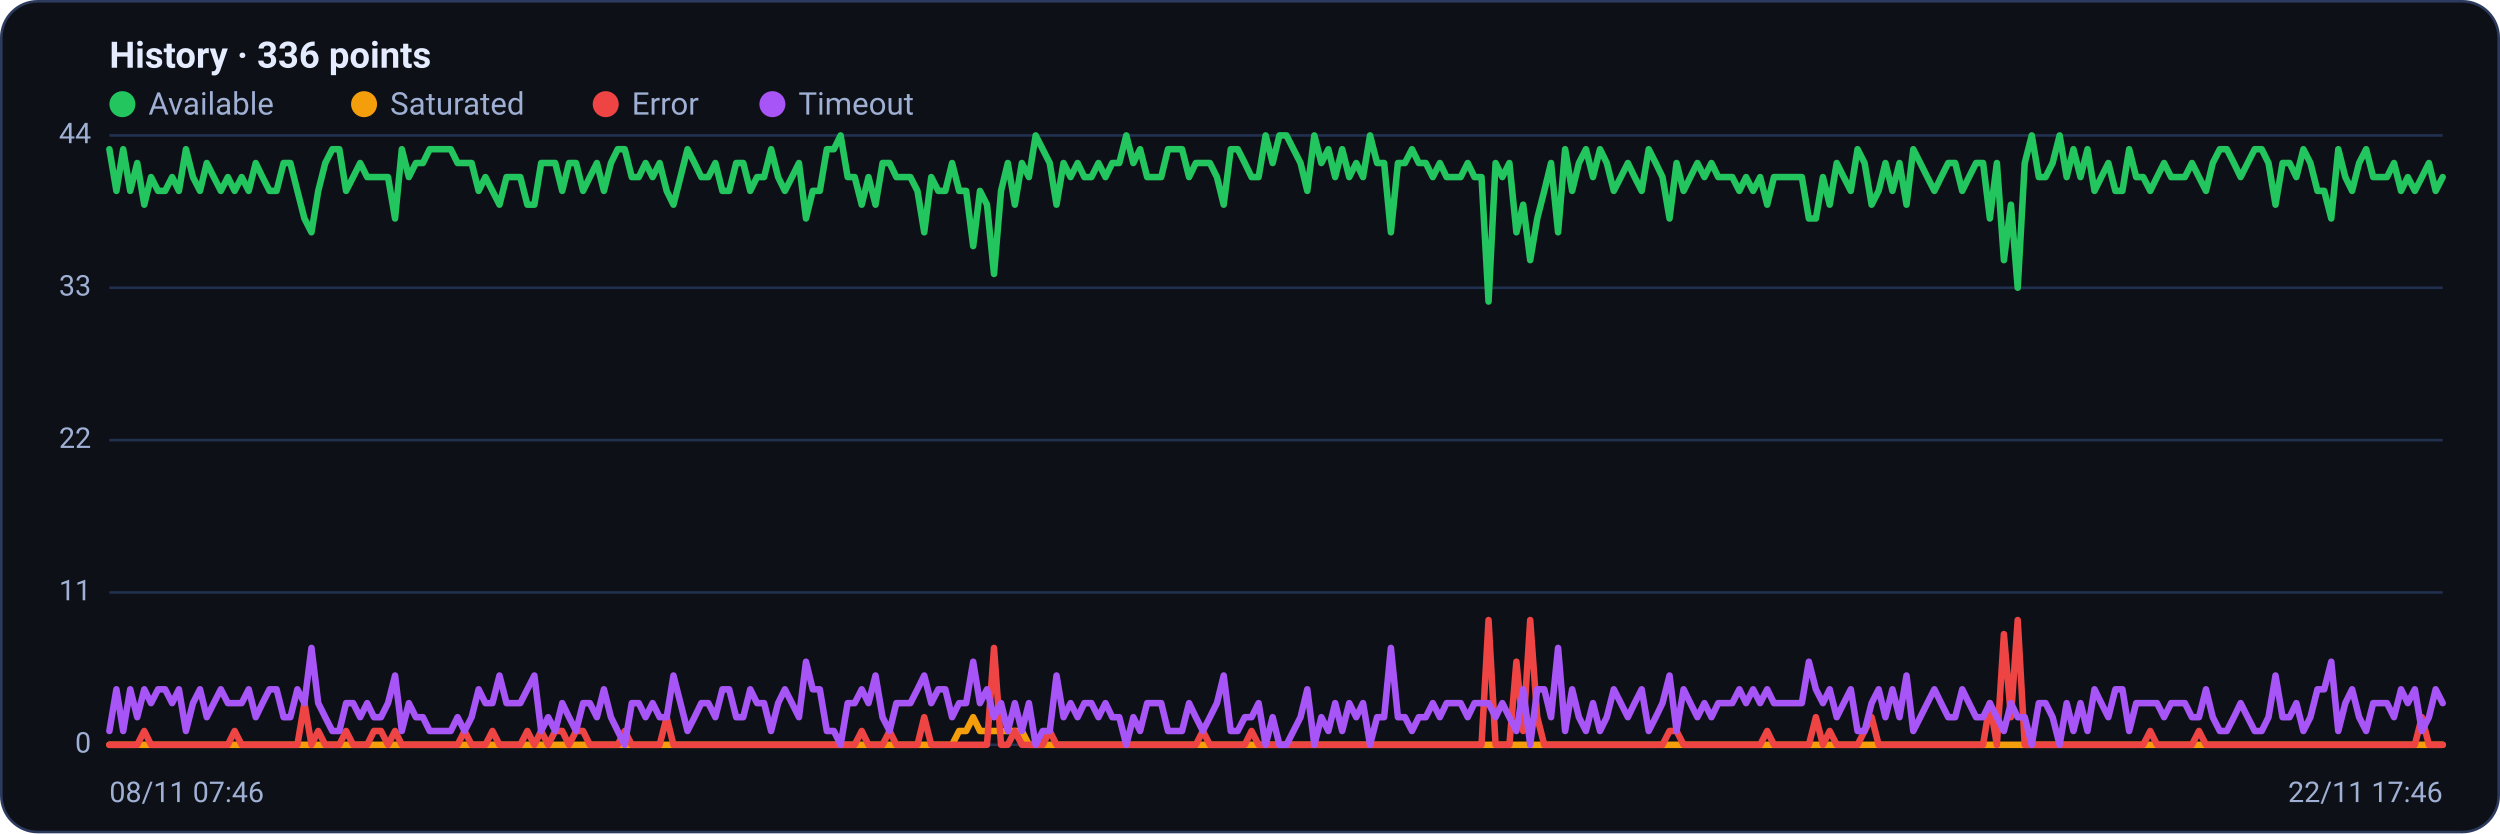
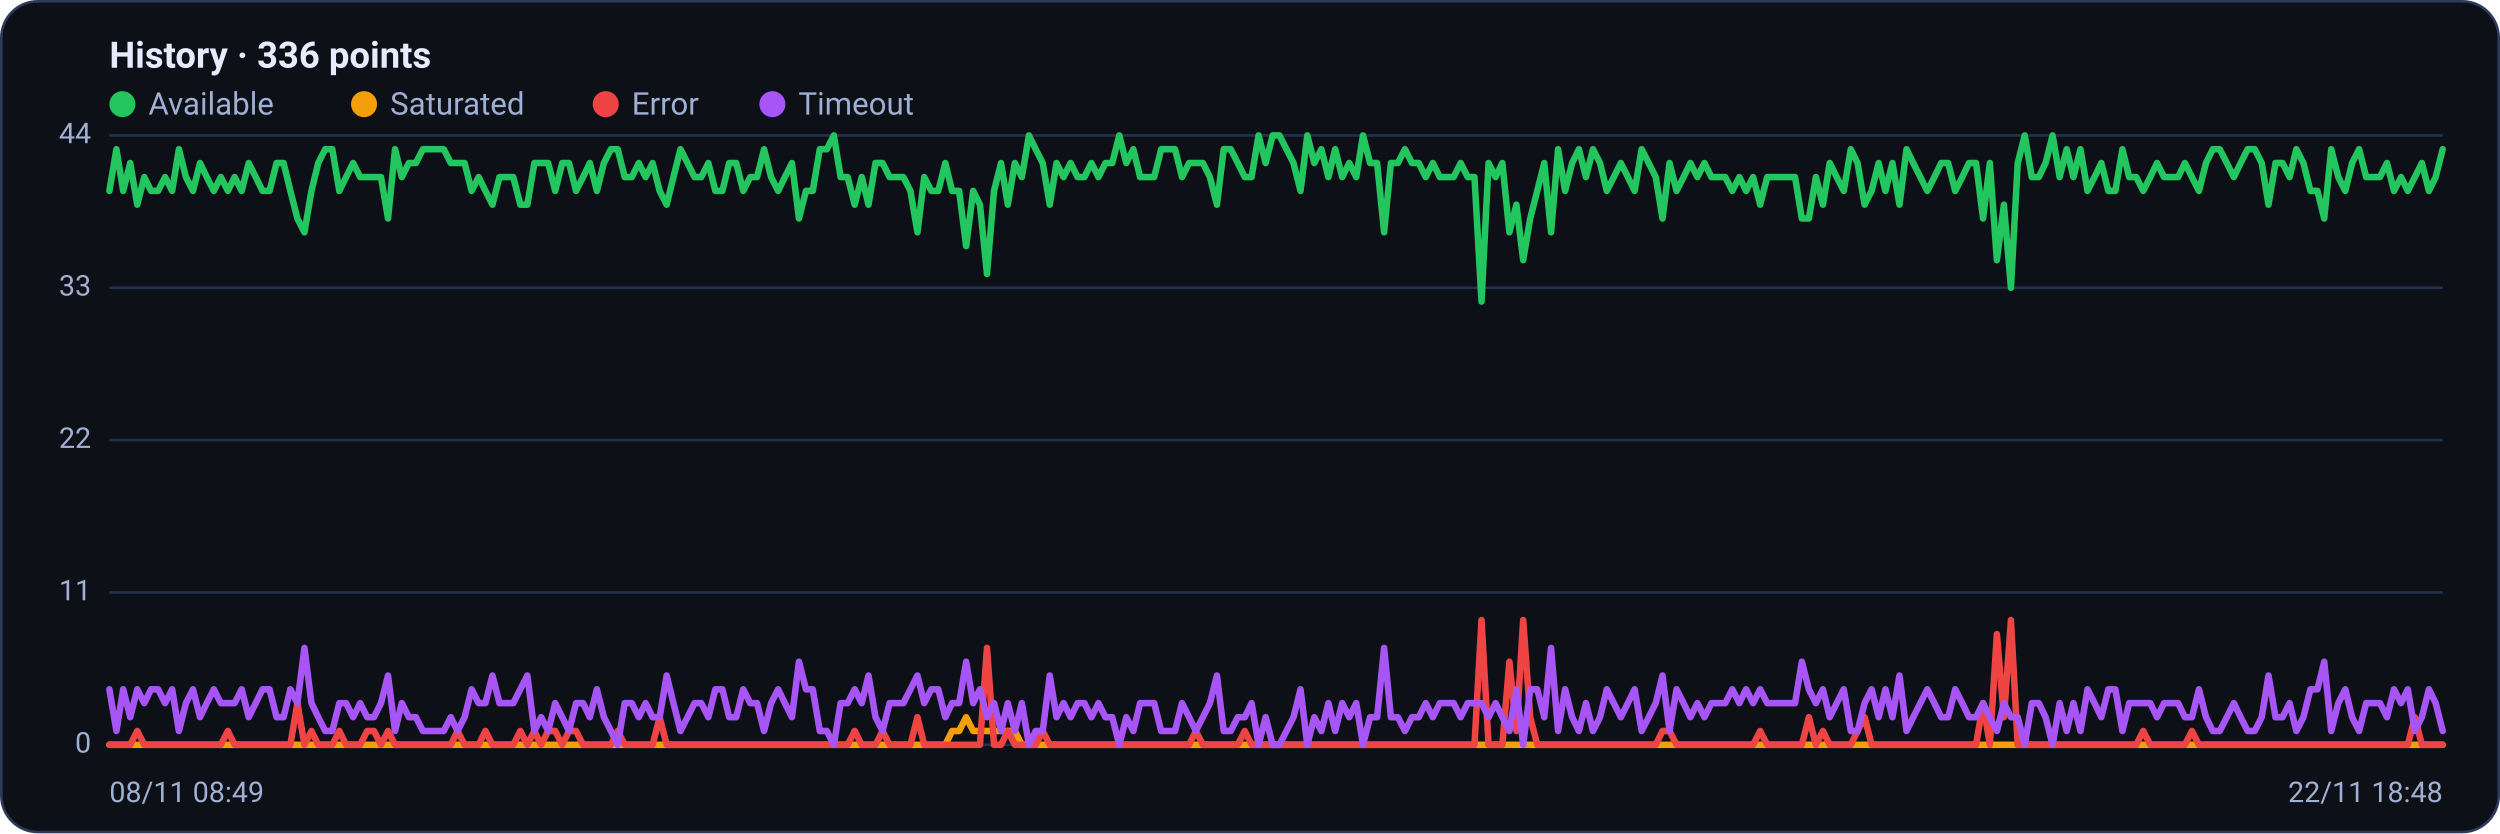
<svg xmlns="http://www.w3.org/2000/svg" viewBox="0 0 960 320" width="960" height="320" font-family="Segoe UI, system-ui, -apple-system, Roboto, Helvetica, Arial, sans-serif" role="img" aria-label="Availability history per region">
  <rect x="0.5" y="0.5" width="959" height="319" rx="14" fill="#0d1117" stroke="#2c3a5e" />
  <text x="42" y="26" font-size="14" font-weight="600" fill="#e6ecff">History · 336 points</text>
  <circle cx="47" cy="40" r="5" fill="#22c55e" />
  <text x="57" y="44" font-size="12" fill="#9fb0d4">Available</text>
  <circle cx="139.8" cy="40" r="5" fill="#f59e0b" />
  <text x="149.8" y="44" font-size="12" fill="#9fb0d4">Saturated</text>
  <circle cx="232.6" cy="40" r="5" fill="#ef4444" />
  <text x="242.6" y="44" font-size="12" fill="#9fb0d4">Error</text>
  <circle cx="296.6" cy="40" r="5" fill="#a855f7" />
  <text x="306.6" y="44" font-size="12" fill="#9fb0d4">Timeout</text>
  <line x1="42" y1="286.0" x2="938" y2="286.0" stroke="#21304f" stroke-width="1" />
  <text x="35" y="289.0" text-anchor="end" font-size="11" fill="#9fb0d4">0</text>
  <line x1="42" y1="227.5" x2="938" y2="227.5" stroke="#21304f" stroke-width="1" />
  <text x="35" y="230.5" text-anchor="end" font-size="11" fill="#9fb0d4">11</text>
  <line x1="42" y1="169.0" x2="938" y2="169.0" stroke="#21304f" stroke-width="1" />
  <text x="35" y="172.0" text-anchor="end" font-size="11" fill="#9fb0d4">22</text>
  <line x1="42" y1="110.5" x2="938" y2="110.5" stroke="#21304f" stroke-width="1" />
  <text x="35" y="113.5" text-anchor="end" font-size="11" fill="#9fb0d4">33</text>
  <line x1="42" y1="52.0" x2="938" y2="52.0" stroke="#21304f" stroke-width="1" />
  <text x="35" y="55.0" text-anchor="end" font-size="11" fill="#9fb0d4">44</text>
-   <polyline fill="none" stroke="#22c55e" stroke-width="2.5" stroke-linejoin="round" stroke-linecap="round" points="42.0,57.3 44.7,73.3 47.3,57.3 50.0,73.3 52.7,62.6 55.4,78.6 58.0,68.0 60.7,73.3 63.4,73.3 66.1,68.0 68.7,73.3 71.4,57.3 74.1,68.0 76.8,73.3 79.4,62.6 82.1,68.0 84.8,73.3 87.5,68.0 90.1,73.3 92.8,68.0 95.5,73.3 98.2,62.6 100.8,68.0 103.5,73.3 106.2,73.3 108.9,62.6 111.5,62.6 114.2,73.3 116.9,83.9 119.6,89.2 122.2,73.3 124.9,62.6 127.6,57.3 130.3,57.3 132.9,73.3 135.6,68.0 138.3,62.6 141.0,68.0 143.6,68.0 146.3,68.0 149.0,68.0 151.7,83.9 154.3,57.3 157.0,68.0 159.7,62.6 162.4,62.6 165.0,57.3 167.7,57.3 170.4,57.3 173.1,57.3 175.7,62.6 178.4,62.6 181.1,62.6 183.8,73.3 186.4,68.0 189.1,73.3 191.8,78.6 194.5,68.0 197.1,68.0 199.8,68.0 202.5,78.6 205.2,78.6 207.8,62.6 210.5,62.6 213.2,62.6 215.9,73.3 218.5,62.6 221.2,62.6 223.9,73.3 226.5,68.0 229.2,62.6 231.9,73.3 234.6,62.6 237.2,57.3 239.9,57.3 242.6,68.0 245.3,68.0 247.9,62.6 250.6,68.0 253.3,62.6 256.0,73.3 258.6,78.6 261.3,68.0 264.0,57.3 266.7,62.6 269.3,68.0 272.0,68.0 274.7,62.6 277.4,73.3 280.0,73.3 282.7,62.6 285.4,62.6 288.1,73.3 290.7,68.0 293.4,68.0 296.1,57.3 298.8,68.0 301.4,73.3 304.1,68.0 306.8,62.6 309.5,83.9 312.1,73.3 314.8,73.3 317.5,57.3 320.2,57.3 322.8,52.0 325.5,68.0 328.2,68.0 330.9,78.6 333.5,68.0 336.2,78.6 338.9,62.6 341.6,62.6 344.2,68.0 346.9,68.0 349.6,68.0 352.3,73.3 354.9,89.2 357.6,68.0 360.3,73.3 363.0,73.3 365.6,62.6 368.3,73.3 371.0,73.3 373.7,94.5 376.3,73.3 379.0,78.6 381.7,105.2 384.4,73.3 387.0,62.6 389.7,78.6 392.4,62.6 395.1,68.0 397.7,52.0 400.4,57.3 403.1,62.6 405.7,78.6 408.4,62.6 411.1,68.0 413.8,62.6 416.4,68.0 419.1,68.0 421.8,62.6 424.5,68.0 427.1,62.6 429.8,62.6 432.5,52.0 435.2,62.6 437.8,57.3 440.5,68.0 443.2,68.0 445.9,68.0 448.5,57.3 451.2,57.3 453.9,57.3 456.6,68.0 459.2,62.6 461.9,62.6 464.6,62.6 467.3,68.0 469.9,78.6 472.6,57.3 475.3,57.3 478.0,62.6 480.6,68.0 483.3,68.0 486.0,52.0 488.7,62.6 491.3,52.0 494.0,52.0 496.7,57.3 499.4,62.6 502.0,73.3 504.7,52.0 507.4,62.6 510.1,57.3 512.7,68.0 515.4,57.3 518.1,68.0 520.8,62.6 523.4,68.0 526.1,52.0 528.8,62.6 531.5,62.6 534.1,89.2 536.8,62.6 539.5,62.6 542.2,57.3 544.8,62.6 547.5,62.6 550.2,68.0 552.9,62.6 555.5,68.0 558.2,68.0 560.9,68.0 563.6,62.6 566.2,68.0 568.9,68.0 571.6,115.8 574.3,62.6 576.9,68.0 579.6,62.6 582.3,89.2 584.9,78.6 587.6,99.9 590.3,83.9 593.0,73.3 595.6,62.6 598.3,89.2 601.0,57.3 603.7,73.3 606.3,62.6 609.0,57.3 611.7,68.0 614.4,57.3 617.0,62.6 619.7,73.3 622.4,68.0 625.1,62.6 627.7,68.0 630.4,73.3 633.1,57.3 635.8,62.6 638.4,68.0 641.1,83.9 643.8,62.6 646.5,73.3 649.1,68.0 651.8,62.6 654.5,68.0 657.2,62.6 659.8,68.0 662.5,68.0 665.2,68.0 667.9,73.3 670.5,68.0 673.2,73.3 675.9,68.0 678.6,78.6 681.2,68.0 683.9,68.0 686.6,68.0 689.3,68.0 691.9,68.0 694.6,83.9 697.3,83.9 700.0,68.0 702.6,78.6 705.3,62.6 708.0,68.0 710.7,73.3 713.3,57.3 716.0,62.6 718.7,78.6 721.4,73.3 724.0,62.6 726.7,73.3 729.4,62.6 732.1,78.6 734.7,57.3 737.4,62.6 740.1,68.0 742.8,73.3 745.4,68.0 748.1,62.6 750.8,62.6 753.5,73.3 756.1,68.0 758.8,62.6 761.5,62.6 764.1,83.9 766.8,62.6 769.5,99.9 772.2,78.6 774.8,110.5 777.5,62.6 780.2,52.0 782.9,68.0 785.5,68.0 788.2,62.6 790.9,52.0 793.6,68.0 796.2,57.3 798.9,68.0 801.6,57.3 804.3,73.3 806.9,68.0 809.6,62.6 812.3,73.3 815.0,73.3 817.6,57.3 820.3,68.0 823.0,68.0 825.7,73.3 828.3,68.0 831.0,62.6 833.7,68.0 836.4,68.0 839.0,68.0 841.7,62.6 844.4,68.0 847.1,73.3 849.7,62.6 852.4,57.3 855.1,57.3 857.8,62.6 860.4,68.0 863.1,62.6 865.8,57.3 868.5,57.3 871.1,62.6 873.8,78.6 876.5,62.6 879.2,62.6 881.8,68.0 884.5,57.3 887.2,62.6 889.9,73.3 892.5,73.3 895.2,83.9 897.9,57.3 900.6,68.0 903.2,73.3 905.9,62.6 908.6,57.3 911.3,68.0 913.9,68.0 916.6,68.0 919.3,62.6 922.0,73.3 924.6,68.0 927.3,73.3 930.0,68.0 932.7,62.6 935.3,73.3 938.0,68.0" />
-   <polyline fill="none" stroke="#f59e0b" stroke-width="2.5" stroke-linejoin="round" stroke-linecap="round" points="42.0,286.0 44.7,286.0 47.3,286.0 50.0,286.0 52.7,286.0 55.4,286.0 58.0,286.0 60.7,286.0 63.4,286.0 66.1,286.0 68.7,286.0 71.4,286.0 74.1,286.0 76.8,286.0 79.4,286.0 82.1,286.0 84.8,286.0 87.5,286.0 90.1,286.0 92.8,286.0 95.5,286.0 98.2,286.0 100.8,286.0 103.5,286.0 106.2,286.0 108.9,286.0 111.5,286.0 114.2,286.0 116.9,286.0 119.6,286.0 122.2,286.0 124.9,286.0 127.6,286.0 130.3,286.0 132.9,286.0 135.6,286.0 138.3,286.0 141.0,286.0 143.6,286.0 146.3,286.0 149.0,286.0 151.7,286.0 154.3,286.0 157.0,286.0 159.7,286.0 162.4,286.0 165.0,286.0 167.7,286.0 170.4,286.0 173.1,286.0 175.7,286.0 178.4,286.0 181.1,286.0 183.8,286.0 186.4,286.0 189.1,286.0 191.8,286.0 194.5,286.0 197.1,286.0 199.8,286.0 202.5,286.0 205.2,286.0 207.8,286.0 210.5,286.0 213.2,286.0 215.9,286.0 218.5,286.0 221.2,286.0 223.9,286.0 226.5,286.0 229.2,286.0 231.9,286.0 234.6,286.0 237.2,286.0 239.9,286.0 242.6,286.0 245.3,286.0 247.9,286.0 250.6,286.0 253.3,286.0 256.0,286.0 258.6,286.0 261.3,286.0 264.0,286.0 266.7,286.0 269.3,286.0 272.0,286.0 274.7,286.0 277.4,286.0 280.0,286.0 282.7,286.0 285.4,286.0 288.1,286.0 290.7,286.0 293.4,286.0 296.1,286.0 298.8,286.0 301.4,286.0 304.1,286.0 306.8,286.0 309.5,286.0 312.1,286.0 314.8,286.0 317.5,286.0 320.2,286.0 322.8,286.0 325.5,286.0 328.2,286.0 330.9,286.0 333.5,286.0 336.2,286.0 338.9,286.0 341.6,286.0 344.2,286.0 346.9,286.0 349.6,286.0 352.3,286.0 354.9,286.0 357.6,286.0 360.3,286.0 363.0,286.0 365.6,286.0 368.3,280.7 371.0,280.7 373.7,275.4 376.3,280.7 379.0,280.7 381.7,280.7 384.4,280.7 387.0,280.7 389.7,280.7 392.4,280.7 395.1,286.0 397.7,286.0 400.4,286.0 403.1,286.0 405.7,286.0 408.4,286.0 411.1,286.0 413.8,286.0 416.4,286.0 419.1,286.0 421.8,286.0 424.5,286.0 427.1,286.0 429.8,286.0 432.5,286.0 435.2,286.0 437.8,286.0 440.5,286.0 443.2,286.0 445.9,286.0 448.5,286.0 451.2,286.0 453.9,286.0 456.6,286.0 459.2,286.0 461.9,286.0 464.6,286.0 467.3,286.0 469.9,286.0 472.6,286.0 475.3,286.0 478.0,286.0 480.6,286.0 483.3,286.0 486.0,286.0 488.7,286.0 491.3,286.0 494.0,286.0 496.7,286.0 499.4,286.0 502.0,286.0 504.7,286.0 507.4,286.0 510.1,286.0 512.7,286.0 515.4,286.0 518.1,286.0 520.8,286.0 523.4,286.0 526.1,286.0 528.8,286.0 531.5,286.0 534.1,286.0 536.8,286.0 539.5,286.0 542.2,286.0 544.8,286.0 547.5,286.0 550.2,286.0 552.9,286.0 555.5,286.0 558.2,286.0 560.9,286.0 563.6,286.0 566.2,286.0 568.9,286.0 571.6,286.0 574.3,286.0 576.9,286.0 579.6,286.0 582.3,286.0 584.9,286.0 587.6,286.0 590.3,286.0 593.0,286.0 595.6,286.0 598.3,286.0 601.0,286.0 603.7,286.0 606.3,286.0 609.0,286.0 611.7,286.0 614.4,286.0 617.0,286.0 619.7,286.0 622.4,286.0 625.1,286.0 627.7,286.0 630.4,286.0 633.1,286.0 635.8,286.0 638.4,286.0 641.1,286.0 643.8,286.0 646.5,286.0 649.1,286.0 651.8,286.0 654.5,286.0 657.2,286.0 659.8,286.0 662.5,286.0 665.2,286.0 667.9,286.0 670.5,286.0 673.2,286.0 675.9,286.0 678.6,286.0 681.2,286.0 683.9,286.0 686.6,286.0 689.3,286.0 691.9,286.0 694.6,286.0 697.3,286.0 700.0,286.0 702.6,286.0 705.3,286.0 708.0,286.0 710.7,286.0 713.3,286.0 716.0,286.0 718.7,286.0 721.4,286.0 724.0,286.0 726.7,286.0 729.4,286.0 732.1,286.0 734.7,286.0 737.4,286.0 740.1,286.0 742.8,286.0 745.4,286.0 748.1,286.0 750.8,286.0 753.5,286.0 756.1,286.0 758.8,286.0 761.5,286.0 764.1,286.0 766.8,286.0 769.5,286.0 772.2,286.0 774.8,286.0 777.5,286.0 780.2,286.0 782.9,286.0 785.5,286.0 788.2,286.0 790.9,286.0 793.6,286.0 796.2,286.0 798.9,286.0 801.6,286.0 804.3,286.0 806.9,286.0 809.6,286.0 812.3,286.0 815.0,286.0 817.6,286.0 820.3,286.0 823.0,286.0 825.7,286.0 828.3,286.0 831.0,286.0 833.7,286.0 836.4,286.0 839.0,286.0 841.7,286.0 844.4,286.0 847.1,286.0 849.7,286.0 852.4,286.0 855.1,286.0 857.8,286.0 860.4,286.0 863.1,286.0 865.8,286.0 868.5,286.0 871.1,286.0 873.8,286.0 876.5,286.0 879.2,286.0 881.8,286.0 884.5,286.0 887.2,286.0 889.9,286.0 892.5,286.0 895.2,286.0 897.9,286.0 900.6,286.0 903.2,286.0 905.9,286.0 908.6,286.0 911.3,286.0 913.9,286.0 916.6,286.0 919.3,286.0 922.0,286.0 924.6,286.0 927.3,286.0 930.0,286.0 932.7,286.0 935.3,286.0 938.0,286.0" />
-   <polyline fill="none" stroke="#ef4444" stroke-width="2.5" stroke-linejoin="round" stroke-linecap="round" points="42.0,286.0 44.7,286.0 47.3,286.0 50.0,286.0 52.7,286.0 55.4,280.7 58.0,286.0 60.7,286.0 63.4,286.0 66.1,286.0 68.7,286.0 71.4,286.0 74.1,286.0 76.8,286.0 79.4,286.0 82.1,286.0 84.8,286.0 87.5,286.0 90.1,280.7 92.8,286.0 95.5,286.0 98.2,286.0 100.8,286.0 103.5,286.0 106.2,286.0 108.9,286.0 111.5,286.0 114.2,286.0 116.9,270.0 119.6,286.0 122.2,280.7 124.9,286.0 127.6,286.0 130.3,286.0 132.9,280.7 135.6,286.0 138.3,286.0 141.0,286.0 143.6,280.7 146.3,280.7 149.0,286.0 151.7,280.7 154.3,286.0 157.0,286.0 159.7,286.0 162.4,286.0 165.0,286.0 167.7,286.0 170.4,286.0 173.1,286.0 175.7,286.0 178.4,280.7 181.1,286.0 183.8,286.0 186.4,286.0 189.1,280.7 191.8,286.0 194.5,286.0 197.1,286.0 199.8,286.0 202.5,280.7 205.2,286.0 207.8,280.7 210.5,286.0 213.2,280.7 215.9,280.7 218.5,286.0 221.2,280.7 223.9,280.7 226.5,286.0 229.2,286.0 231.9,286.0 234.6,286.0 237.2,286.0 239.9,280.7 242.6,286.0 245.3,286.0 247.9,286.0 250.6,286.0 253.3,286.0 256.0,275.4 258.6,286.0 261.3,286.0 264.0,286.0 266.7,286.0 269.3,286.0 272.0,286.0 274.7,286.0 277.4,286.0 280.0,286.0 282.7,286.0 285.4,286.0 288.1,286.0 290.7,286.0 293.4,286.0 296.1,286.0 298.8,286.0 301.4,286.0 304.1,286.0 306.8,286.0 309.5,286.0 312.1,286.0 314.8,286.0 317.5,286.0 320.2,286.0 322.8,286.0 325.5,286.0 328.2,286.0 330.9,280.7 333.5,286.0 336.2,286.0 338.9,286.0 341.6,280.7 344.2,286.0 346.9,286.0 349.6,286.0 352.3,286.0 354.9,275.4 357.6,286.0 360.3,286.0 363.0,286.0 365.6,286.0 368.3,286.0 371.0,286.0 373.7,286.0 376.3,286.0 379.0,286.0 381.7,248.8 384.4,286.0 387.0,286.0 389.7,280.7 392.4,286.0 395.1,286.0 397.7,286.0 400.4,286.0 403.1,280.7 405.7,286.0 408.4,286.0 411.1,286.0 413.8,286.0 416.4,286.0 419.1,286.0 421.8,286.0 424.5,286.0 427.1,286.0 429.8,286.0 432.5,286.0 435.2,286.0 437.8,286.0 440.5,286.0 443.2,286.0 445.9,286.0 448.5,286.0 451.2,286.0 453.9,286.0 456.6,286.0 459.2,286.0 461.9,280.7 464.6,286.0 467.3,286.0 469.9,286.0 472.6,286.0 475.3,286.0 478.0,286.0 480.6,280.7 483.3,286.0 486.0,286.0 488.7,286.0 491.3,286.0 494.0,286.0 496.7,286.0 499.4,286.0 502.0,286.0 504.7,286.0 507.4,286.0 510.1,286.0 512.7,286.0 515.4,286.0 518.1,286.0 520.8,286.0 523.4,286.0 526.1,286.0 528.8,286.0 531.5,286.0 534.1,286.0 536.8,286.0 539.5,286.0 542.2,286.0 544.8,286.0 547.5,286.0 550.2,286.0 552.9,286.0 555.5,286.0 558.2,286.0 560.9,286.0 563.6,286.0 566.2,286.0 568.9,286.0 571.6,238.1 574.3,286.0 576.9,286.0 579.6,286.0 582.3,254.1 584.9,280.7 587.6,238.1 590.3,275.4 593.0,286.0 595.6,286.0 598.3,286.0 601.0,286.0 603.7,286.0 606.3,286.0 609.0,286.0 611.7,286.0 614.4,286.0 617.0,286.0 619.7,286.0 622.4,286.0 625.1,286.0 627.7,286.0 630.4,286.0 633.1,286.0 635.8,286.0 638.4,286.0 641.1,280.7 643.8,280.7 646.5,286.0 649.1,286.0 651.8,286.0 654.5,286.0 657.2,286.0 659.8,286.0 662.5,286.0 665.2,286.0 667.9,286.0 670.5,286.0 673.2,286.0 675.9,286.0 678.6,280.7 681.2,286.0 683.9,286.0 686.6,286.0 689.3,286.0 691.9,286.0 694.6,286.0 697.3,275.4 700.0,286.0 702.6,280.7 705.3,286.0 708.0,286.0 710.7,286.0 713.3,286.0 716.0,280.7 718.7,275.4 721.4,286.0 724.0,286.0 726.7,286.0 729.4,286.0 732.1,286.0 734.7,286.0 737.4,286.0 740.1,286.0 742.8,286.0 745.4,286.0 748.1,286.0 750.8,286.0 753.5,286.0 756.1,286.0 758.8,286.0 761.5,286.0 764.1,270.0 766.8,286.0 769.5,243.5 772.2,275.4 774.8,238.1 777.5,286.0 780.2,286.0 782.9,286.0 785.5,286.0 788.2,286.0 790.9,286.0 793.6,286.0 796.2,286.0 798.9,286.0 801.6,286.0 804.3,286.0 806.9,286.0 809.6,286.0 812.3,286.0 815.0,286.0 817.6,286.0 820.3,286.0 823.0,286.0 825.7,280.7 828.3,286.0 831.0,286.0 833.7,286.0 836.4,286.0 839.0,286.0 841.7,286.0 844.4,280.7 847.1,286.0 849.7,286.0 852.4,286.0 855.1,286.0 857.8,286.0 860.4,286.0 863.1,286.0 865.8,286.0 868.5,286.0 871.1,286.0 873.8,286.0 876.5,286.0 879.2,286.0 881.8,286.0 884.5,286.0 887.2,286.0 889.9,286.0 892.5,286.0 895.2,286.0 897.9,286.0 900.6,286.0 903.2,286.0 905.9,286.0 908.6,286.0 911.3,286.0 913.9,286.0 916.6,286.0 919.3,286.0 922.0,286.0 924.6,286.0 927.3,286.0 930.0,275.4 932.7,286.0 935.3,286.0 938.0,286.0" />
-   <polyline fill="none" stroke="#a855f7" stroke-width="2.5" stroke-linejoin="round" stroke-linecap="round" points="42.0,280.7 44.7,264.7 47.3,280.7 50.0,264.7 52.7,275.4 55.4,264.7 58.0,270.0 60.7,264.7 63.4,264.7 66.1,270.0 68.7,264.7 71.4,280.7 74.1,270.0 76.8,264.7 79.4,275.4 82.1,270.0 84.8,264.7 87.5,270.0 90.1,270.0 92.8,270.0 95.5,264.7 98.2,275.4 100.8,270.0 103.5,264.7 106.2,264.7 108.9,275.4 111.5,275.4 114.2,264.7 116.9,270.0 119.6,248.8 122.2,270.0 124.9,275.4 127.6,280.7 130.3,280.7 132.9,270.0 135.6,270.0 138.3,275.4 141.0,270.0 143.6,275.4 146.3,275.4 149.0,270.0 151.7,259.4 154.3,280.7 157.0,270.0 159.7,275.4 162.4,275.4 165.0,280.7 167.7,280.7 170.4,280.7 173.1,280.7 175.7,275.4 178.4,280.7 181.1,275.4 183.8,264.7 186.4,270.0 189.1,270.0 191.8,259.4 194.5,270.0 197.1,270.0 199.8,270.0 202.5,264.7 205.2,259.4 207.8,280.7 210.5,275.4 213.2,280.7 215.9,270.0 218.5,275.4 221.2,280.7 223.9,270.0 226.5,270.0 229.2,275.4 231.9,264.7 234.6,275.4 237.2,280.7 239.9,286.0 242.6,270.0 245.3,270.0 247.9,275.4 250.6,270.0 253.3,275.4 256.0,275.4 258.6,259.4 261.3,270.0 264.0,280.7 266.7,275.4 269.3,270.0 272.0,270.0 274.7,275.4 277.4,264.7 280.0,264.7 282.7,275.4 285.4,275.4 288.1,264.7 290.7,270.0 293.4,270.0 296.1,280.7 298.8,270.0 301.4,264.7 304.1,270.0 306.8,275.4 309.5,254.1 312.1,264.7 314.8,264.7 317.5,280.7 320.2,280.7 322.8,286.0 325.5,270.0 328.2,270.0 330.9,264.7 333.5,270.0 336.2,259.4 338.9,275.4 341.6,280.7 344.2,270.0 346.9,270.0 349.6,270.0 352.3,264.7 354.9,259.4 357.6,270.0 360.3,264.7 363.0,264.7 365.6,275.4 368.3,270.0 371.0,270.0 373.7,254.1 376.3,270.0 379.0,264.7 381.7,275.4 384.4,270.0 387.0,280.7 389.7,270.0 392.4,280.7 395.1,270.0 397.7,286.0 400.4,280.7 403.1,280.7 405.7,259.4 408.4,275.4 411.1,270.0 413.8,275.4 416.4,270.0 419.1,270.0 421.8,275.4 424.5,270.0 427.1,275.4 429.8,275.4 432.5,286.0 435.2,275.4 437.8,280.7 440.5,270.0 443.2,270.0 445.9,270.0 448.5,280.7 451.2,280.7 453.9,280.7 456.6,270.0 459.2,275.4 461.9,280.7 464.6,275.4 467.3,270.0 469.9,259.4 472.6,280.7 475.3,280.7 478.0,275.4 480.6,275.4 483.3,270.0 486.0,286.0 488.7,275.4 491.3,286.0 494.0,286.0 496.7,280.7 499.4,275.4 502.0,264.7 504.7,286.0 507.4,275.4 510.1,280.7 512.7,270.0 515.4,280.7 518.1,270.0 520.8,275.4 523.4,270.0 526.1,286.0 528.8,275.4 531.5,275.4 534.1,248.8 536.8,275.4 539.5,275.4 542.2,280.7 544.8,275.4 547.5,275.4 550.2,270.0 552.9,275.4 555.5,270.0 558.2,270.0 560.9,270.0 563.6,275.4 566.2,270.0 568.9,270.0 571.6,270.0 574.3,275.4 576.9,270.0 579.6,275.4 582.3,280.7 584.9,264.7 587.6,286.0 590.3,264.7 593.0,264.7 595.6,275.4 598.3,248.8 601.0,280.7 603.7,264.7 606.3,275.4 609.0,280.7 611.7,270.0 614.4,280.7 617.0,275.4 619.7,264.7 622.4,270.0 625.1,275.4 627.7,270.0 630.4,264.7 633.1,280.7 635.8,275.4 638.4,270.0 641.1,259.4 643.8,280.7 646.5,264.7 649.1,270.0 651.8,275.4 654.5,270.0 657.2,275.4 659.8,270.0 662.5,270.0 665.2,270.0 667.9,264.7 670.5,270.0 673.2,264.7 675.9,270.0 678.6,264.7 681.2,270.0 683.9,270.0 686.6,270.0 689.3,270.0 691.9,270.0 694.6,254.1 697.3,264.7 700.0,270.0 702.6,264.7 705.3,275.4 708.0,270.0 710.7,264.7 713.3,280.7 716.0,280.7 718.7,270.0 721.4,264.7 724.0,275.4 726.7,264.7 729.4,275.4 732.1,259.4 734.7,280.7 737.4,275.4 740.1,270.0 742.8,264.7 745.4,270.0 748.1,275.4 750.8,275.4 753.5,264.7 756.1,270.0 758.8,275.4 761.5,275.4 764.1,270.0 766.8,275.4 769.5,280.7 772.2,270.0 774.8,275.4 777.5,275.4 780.2,286.0 782.9,270.0 785.5,270.0 788.2,275.4 790.9,286.0 793.6,270.0 796.2,280.7 798.9,270.0 801.6,280.7 804.3,264.7 806.9,270.0 809.6,275.4 812.3,264.7 815.0,264.7 817.6,280.7 820.3,270.0 823.0,270.0 825.7,270.0 828.3,270.0 831.0,275.4 833.7,270.0 836.4,270.0 839.0,270.0 841.7,275.4 844.4,275.4 847.1,264.7 849.7,275.4 852.4,280.7 855.1,280.7 857.8,275.4 860.4,270.0 863.1,275.4 865.8,280.7 868.5,280.7 871.1,275.4 873.8,259.4 876.5,275.4 879.2,275.4 881.8,270.0 884.5,280.7 887.2,275.4 889.9,264.7 892.5,264.7 895.2,254.1 897.9,280.7 900.6,270.0 903.2,264.7 905.9,275.4 908.6,280.7 911.3,270.0 913.9,270.0 916.6,270.0 919.3,275.4 922.0,264.7 924.6,270.0 927.3,264.7 930.0,280.7 932.7,275.4 935.3,264.7 938.0,270.0" />
-   <text x="42" y="308" font-size="11" fill="#9fb0d4">08/11 07:46</text>
-   <text x="938" y="308" text-anchor="end" font-size="11" fill="#9fb0d4">22/11 17:46</text>
+   <polyline fill="none" stroke="#22c55e" stroke-width="2.5" stroke-linejoin="round" stroke-linecap="round" points="42.0,73.3 44.7,57.3 47.3,73.3 50.0,62.6 52.7,78.6 55.4,68.0 58.0,73.3 60.7,73.3 63.4,68.0 66.1,73.3 68.7,57.3 71.4,68.0 74.1,73.3 76.8,62.6 79.4,68.0 82.1,73.3 84.8,68.0 87.5,73.3 90.1,68.0 92.8,73.3 95.5,62.6 98.2,68.0 100.8,73.3 103.5,73.3 106.2,62.6 108.9,62.6 111.5,73.3 114.2,83.9 116.9,89.2 119.6,73.3 122.2,62.6 124.9,57.3 127.6,57.3 130.3,73.3 132.9,68.0 135.6,62.6 138.3,68.0 141.0,68.0 143.6,68.0 146.3,68.0 149.0,83.9 151.7,57.3 154.3,68.0 157.0,62.6 159.7,62.6 162.4,57.3 165.0,57.3 167.7,57.3 170.4,57.3 173.1,62.6 175.7,62.6 178.4,62.6 181.1,73.3 183.8,68.0 186.4,73.3 189.1,78.6 191.8,68.0 194.5,68.0 197.1,68.0 199.8,78.6 202.5,78.6 205.2,62.6 207.8,62.6 210.5,62.6 213.2,73.3 215.9,62.6 218.5,62.6 221.2,73.3 223.9,68.0 226.5,62.6 229.2,73.3 231.9,62.6 234.6,57.3 237.2,57.3 239.9,68.0 242.6,68.0 245.3,62.6 247.9,68.0 250.6,62.6 253.3,73.3 256.0,78.6 258.6,68.0 261.3,57.3 264.0,62.6 266.7,68.0 269.3,68.0 272.0,62.6 274.7,73.3 277.4,73.3 280.0,62.6 282.7,62.6 285.4,73.3 288.1,68.0 290.7,68.0 293.4,57.3 296.1,68.0 298.8,73.3 301.4,68.0 304.1,62.6 306.8,83.9 309.5,73.3 312.1,73.3 314.8,57.3 317.5,57.3 320.2,52.0 322.8,68.0 325.5,68.0 328.2,78.6 330.9,68.0 333.5,78.6 336.2,62.6 338.9,62.6 341.6,68.0 344.2,68.0 346.9,68.0 349.6,73.3 352.3,89.2 354.9,68.0 357.6,73.3 360.3,73.3 363.0,62.6 365.6,73.3 368.3,73.3 371.0,94.5 373.7,73.3 376.3,78.6 379.0,105.2 381.7,73.3 384.4,62.6 387.0,78.6 389.7,62.6 392.4,68.0 395.1,52.0 397.7,57.3 400.4,62.6 403.1,78.6 405.7,62.6 408.4,68.0 411.1,62.6 413.8,68.0 416.4,68.0 419.1,62.6 421.8,68.0 424.5,62.6 427.1,62.6 429.8,52.0 432.5,62.6 435.2,57.3 437.8,68.0 440.5,68.0 443.2,68.0 445.9,57.3 448.5,57.3 451.2,57.3 453.9,68.0 456.6,62.6 459.2,62.6 461.9,62.6 464.6,68.0 467.3,78.6 469.9,57.3 472.6,57.3 475.3,62.6 478.0,68.0 480.6,68.0 483.3,52.0 486.0,62.6 488.7,52.0 491.3,52.0 494.0,57.3 496.7,62.6 499.4,73.3 502.0,52.0 504.7,62.6 507.4,57.3 510.1,68.0 512.7,57.3 515.4,68.0 518.1,62.6 520.8,68.0 523.4,52.0 526.1,62.6 528.8,62.6 531.5,89.2 534.1,62.6 536.8,62.6 539.5,57.3 542.2,62.6 544.8,62.6 547.5,68.0 550.2,62.6 552.9,68.0 555.5,68.0 558.2,68.0 560.9,62.6 563.6,68.0 566.2,68.0 568.9,115.8 571.6,62.6 574.3,68.0 576.9,62.6 579.6,89.2 582.3,78.6 584.9,99.9 587.6,83.9 590.3,73.3 593.0,62.6 595.6,89.2 598.3,57.3 601.0,73.3 603.7,62.6 606.3,57.3 609.0,68.0 611.7,57.3 614.4,62.6 617.0,73.3 619.7,68.0 622.4,62.6 625.1,68.0 627.7,73.3 630.4,57.3 633.1,62.6 635.8,68.0 638.4,83.9 641.1,62.6 643.8,73.3 646.5,68.0 649.1,62.6 651.8,68.0 654.5,62.6 657.2,68.0 659.8,68.0 662.5,68.0 665.2,73.3 667.9,68.0 670.5,73.3 673.2,68.0 675.9,78.6 678.6,68.0 681.2,68.0 683.9,68.0 686.6,68.0 689.3,68.0 691.9,83.9 694.6,83.9 697.3,68.0 700.0,78.6 702.6,62.6 705.3,68.0 708.0,73.3 710.7,57.3 713.3,62.6 716.0,78.6 718.7,73.3 721.4,62.6 724.0,73.3 726.7,62.6 729.4,78.6 732.1,57.3 734.7,62.6 737.4,68.0 740.1,73.3 742.8,68.0 745.4,62.6 748.1,62.6 750.8,73.3 753.5,68.0 756.1,62.6 758.8,62.6 761.5,83.9 764.1,62.6 766.8,99.9 769.5,78.6 772.2,110.5 774.8,62.6 777.5,52.0 780.2,68.0 782.9,68.0 785.5,62.6 788.2,52.0 790.9,68.0 793.6,57.3 796.2,68.0 798.9,57.3 801.6,73.3 804.3,68.0 806.9,62.6 809.6,73.3 812.3,73.3 815.0,57.3 817.6,68.0 820.3,68.0 823.0,73.3 825.7,68.0 828.3,62.6 831.0,68.0 833.7,68.0 836.4,68.0 839.0,62.6 841.7,68.0 844.4,73.3 847.1,62.6 849.7,57.3 852.4,57.3 855.1,62.6 857.8,68.0 860.4,62.6 863.1,57.3 865.8,57.3 868.5,62.6 871.1,78.6 873.8,62.6 876.5,62.6 879.2,68.0 881.8,57.3 884.5,62.6 887.2,73.3 889.9,73.3 892.5,83.9 895.2,57.3 897.9,68.0 900.6,73.3 903.2,62.6 905.9,57.3 908.6,68.0 911.3,68.0 913.9,68.0 916.6,62.6 919.3,73.3 922.0,68.0 924.6,73.3 927.3,68.0 930.0,62.6 932.7,73.3 935.3,68.0 938.0,57.3" />
+   <polyline fill="none" stroke="#f59e0b" stroke-width="2.5" stroke-linejoin="round" stroke-linecap="round" points="42.0,286.0 44.7,286.0 47.3,286.0 50.0,286.0 52.7,286.0 55.4,286.0 58.0,286.0 60.7,286.0 63.4,286.0 66.1,286.0 68.7,286.0 71.4,286.0 74.1,286.0 76.8,286.0 79.4,286.0 82.1,286.0 84.8,286.0 87.5,286.0 90.1,286.0 92.8,286.0 95.5,286.0 98.2,286.0 100.8,286.0 103.5,286.0 106.2,286.0 108.9,286.0 111.5,286.0 114.2,286.0 116.9,286.0 119.6,286.0 122.2,286.0 124.9,286.0 127.6,286.0 130.3,286.0 132.9,286.0 135.6,286.0 138.3,286.0 141.0,286.0 143.6,286.0 146.3,286.0 149.0,286.0 151.7,286.0 154.3,286.0 157.0,286.0 159.7,286.0 162.4,286.0 165.0,286.0 167.7,286.0 170.4,286.0 173.1,286.0 175.7,286.0 178.4,286.0 181.1,286.0 183.8,286.0 186.4,286.0 189.1,286.0 191.8,286.0 194.5,286.0 197.1,286.0 199.8,286.0 202.5,286.0 205.2,286.0 207.8,286.0 210.5,286.0 213.2,286.0 215.9,286.0 218.5,286.0 221.2,286.0 223.9,286.0 226.5,286.0 229.2,286.0 231.9,286.0 234.6,286.0 237.2,286.0 239.9,286.0 242.6,286.0 245.3,286.0 247.9,286.0 250.6,286.0 253.3,286.0 256.0,286.0 258.6,286.0 261.3,286.0 264.0,286.0 266.7,286.0 269.3,286.0 272.0,286.0 274.7,286.0 277.4,286.0 280.0,286.0 282.7,286.0 285.4,286.0 288.1,286.0 290.7,286.0 293.4,286.0 296.1,286.0 298.8,286.0 301.4,286.0 304.1,286.0 306.8,286.0 309.5,286.0 312.1,286.0 314.8,286.0 317.5,286.0 320.2,286.0 322.8,286.0 325.5,286.0 328.2,286.0 330.9,286.0 333.5,286.0 336.2,286.0 338.9,286.0 341.6,286.0 344.2,286.0 346.9,286.0 349.6,286.0 352.3,286.0 354.9,286.0 357.6,286.0 360.3,286.0 363.0,286.0 365.6,280.7 368.3,280.7 371.0,275.4 373.7,280.7 376.3,280.7 379.0,280.7 381.7,280.7 384.4,280.7 387.0,280.7 389.7,280.7 392.4,286.0 395.1,286.0 397.7,286.0 400.4,286.0 403.1,286.0 405.7,286.0 408.4,286.0 411.1,286.0 413.8,286.0 416.4,286.0 419.1,286.0 421.8,286.0 424.5,286.0 427.1,286.0 429.8,286.0 432.5,286.0 435.2,286.0 437.8,286.0 440.5,286.0 443.2,286.0 445.9,286.0 448.5,286.0 451.2,286.0 453.9,286.0 456.6,286.0 459.2,286.0 461.9,286.0 464.6,286.0 467.3,286.0 469.9,286.0 472.6,286.0 475.3,286.0 478.0,286.0 480.6,286.0 483.3,286.0 486.0,286.0 488.7,286.0 491.3,286.0 494.0,286.0 496.7,286.0 499.4,286.0 502.0,286.0 504.7,286.0 507.4,286.0 510.1,286.0 512.7,286.0 515.4,286.0 518.1,286.0 520.8,286.0 523.4,286.0 526.1,286.0 528.8,286.0 531.5,286.0 534.1,286.0 536.8,286.0 539.5,286.0 542.2,286.0 544.8,286.0 547.5,286.0 550.2,286.0 552.9,286.0 555.5,286.0 558.2,286.0 560.9,286.0 563.6,286.0 566.2,286.0 568.9,286.0 571.6,286.0 574.3,286.0 576.9,286.0 579.6,286.0 582.3,286.0 584.9,286.0 587.6,286.0 590.3,286.0 593.0,286.0 595.6,286.0 598.3,286.0 601.0,286.0 603.7,286.0 606.3,286.0 609.0,286.0 611.7,286.0 614.4,286.0 617.0,286.0 619.7,286.0 622.4,286.0 625.1,286.0 627.7,286.0 630.4,286.0 633.1,286.0 635.8,286.0 638.4,286.0 641.1,286.0 643.8,286.0 646.5,286.0 649.1,286.0 651.8,286.0 654.5,286.0 657.2,286.0 659.8,286.0 662.5,286.0 665.2,286.0 667.9,286.0 670.5,286.0 673.2,286.0 675.9,286.0 678.6,286.0 681.2,286.0 683.9,286.0 686.6,286.0 689.3,286.0 691.9,286.0 694.6,286.0 697.3,286.0 700.0,286.0 702.6,286.0 705.3,286.0 708.0,286.0 710.7,286.0 713.3,286.0 716.0,286.0 718.7,286.0 721.4,286.0 724.0,286.0 726.7,286.0 729.4,286.0 732.1,286.0 734.7,286.0 737.4,286.0 740.1,286.0 742.8,286.0 745.4,286.0 748.1,286.0 750.8,286.0 753.5,286.0 756.1,286.0 758.8,286.0 761.5,286.0 764.1,286.0 766.8,286.0 769.5,286.0 772.2,286.0 774.8,286.0 777.5,286.0 780.2,286.0 782.9,286.0 785.5,286.0 788.2,286.0 790.9,286.0 793.6,286.0 796.2,286.0 798.9,286.0 801.6,286.0 804.3,286.0 806.9,286.0 809.6,286.0 812.3,286.0 815.0,286.0 817.6,286.0 820.3,286.0 823.0,286.0 825.7,286.0 828.3,286.0 831.0,286.0 833.7,286.0 836.4,286.0 839.0,286.0 841.7,286.0 844.4,286.0 847.1,286.0 849.7,286.0 852.4,286.0 855.1,286.0 857.8,286.0 860.4,286.0 863.1,286.0 865.8,286.0 868.5,286.0 871.1,286.0 873.8,286.0 876.5,286.0 879.2,286.0 881.8,286.0 884.5,286.0 887.2,286.0 889.9,286.0 892.5,286.0 895.2,286.0 897.9,286.0 900.6,286.0 903.2,286.0 905.9,286.0 908.6,286.0 911.3,286.0 913.9,286.0 916.6,286.0 919.3,286.0 922.0,286.0 924.6,286.0 927.3,286.0 930.0,286.0 932.7,286.0 935.3,286.0 938.0,286.0" />
+   <polyline fill="none" stroke="#ef4444" stroke-width="2.5" stroke-linejoin="round" stroke-linecap="round" points="42.0,286.0 44.7,286.0 47.3,286.0 50.0,286.0 52.7,280.7 55.4,286.0 58.0,286.0 60.7,286.0 63.4,286.0 66.1,286.0 68.7,286.0 71.4,286.0 74.1,286.0 76.8,286.0 79.4,286.0 82.1,286.0 84.8,286.0 87.5,280.7 90.1,286.0 92.8,286.0 95.5,286.0 98.2,286.0 100.8,286.0 103.5,286.0 106.2,286.0 108.9,286.0 111.5,286.0 114.2,270.0 116.9,286.0 119.6,280.7 122.2,286.0 124.9,286.0 127.6,286.0 130.3,280.7 132.9,286.0 135.6,286.0 138.3,286.0 141.0,280.7 143.6,280.7 146.3,286.0 149.0,280.7 151.7,286.0 154.3,286.0 157.0,286.0 159.7,286.0 162.4,286.0 165.0,286.0 167.7,286.0 170.4,286.0 173.1,286.0 175.7,280.7 178.4,286.0 181.1,286.0 183.8,286.0 186.4,280.7 189.1,286.0 191.8,286.0 194.5,286.0 197.1,286.0 199.8,280.7 202.5,286.0 205.2,280.7 207.8,286.0 210.5,280.7 213.2,280.7 215.9,286.0 218.5,280.7 221.2,280.7 223.9,286.0 226.5,286.0 229.2,286.0 231.9,286.0 234.6,286.0 237.2,280.7 239.9,286.0 242.6,286.0 245.3,286.0 247.9,286.0 250.6,286.0 253.3,275.4 256.0,286.0 258.6,286.0 261.3,286.0 264.0,286.0 266.7,286.0 269.3,286.0 272.0,286.0 274.7,286.0 277.4,286.0 280.0,286.0 282.7,286.0 285.4,286.0 288.1,286.0 290.7,286.0 293.4,286.0 296.1,286.0 298.8,286.0 301.4,286.0 304.1,286.0 306.8,286.0 309.5,286.0 312.1,286.0 314.8,286.0 317.5,286.0 320.2,286.0 322.8,286.0 325.5,286.0 328.2,280.7 330.9,286.0 333.5,286.0 336.2,286.0 338.9,280.7 341.6,286.0 344.2,286.0 346.9,286.0 349.6,286.0 352.3,275.4 354.9,286.0 357.6,286.0 360.3,286.0 363.0,286.0 365.6,286.0 368.3,286.0 371.0,286.0 373.7,286.0 376.3,286.0 379.0,248.8 381.7,286.0 384.4,286.0 387.0,280.7 389.7,286.0 392.4,286.0 395.1,286.0 397.7,286.0 400.4,280.7 403.1,286.0 405.7,286.0 408.4,286.0 411.1,286.0 413.8,286.0 416.4,286.0 419.1,286.0 421.8,286.0 424.5,286.0 427.1,286.0 429.8,286.0 432.5,286.0 435.2,286.0 437.8,286.0 440.5,286.0 443.2,286.0 445.9,286.0 448.5,286.0 451.2,286.0 453.9,286.0 456.6,286.0 459.2,280.7 461.9,286.0 464.6,286.0 467.3,286.0 469.9,286.0 472.6,286.0 475.3,286.0 478.0,280.7 480.6,286.0 483.3,286.0 486.0,286.0 488.7,286.0 491.3,286.0 494.0,286.0 496.7,286.0 499.4,286.0 502.0,286.0 504.7,286.0 507.4,286.0 510.1,286.0 512.7,286.0 515.4,286.0 518.1,286.0 520.8,286.0 523.4,286.0 526.1,286.0 528.8,286.0 531.5,286.0 534.1,286.0 536.8,286.0 539.5,286.0 542.2,286.0 544.8,286.0 547.5,286.0 550.2,286.0 552.9,286.0 555.5,286.0 558.2,286.0 560.9,286.0 563.6,286.0 566.2,286.0 568.9,238.1 571.6,286.0 574.3,286.0 576.9,286.0 579.6,254.1 582.3,280.7 584.9,238.1 587.6,275.4 590.3,286.0 593.0,286.0 595.6,286.0 598.3,286.0 601.0,286.0 603.7,286.0 606.3,286.0 609.0,286.0 611.7,286.0 614.4,286.0 617.0,286.0 619.7,286.0 622.4,286.0 625.1,286.0 627.7,286.0 630.4,286.0 633.1,286.0 635.8,286.0 638.4,280.7 641.1,280.7 643.8,286.0 646.5,286.0 649.1,286.0 651.8,286.0 654.5,286.0 657.2,286.0 659.8,286.0 662.5,286.0 665.2,286.0 667.9,286.0 670.5,286.0 673.2,286.0 675.9,280.7 678.6,286.0 681.2,286.0 683.9,286.0 686.6,286.0 689.3,286.0 691.9,286.0 694.6,275.4 697.3,286.0 700.0,280.7 702.6,286.0 705.3,286.0 708.0,286.0 710.7,286.0 713.3,280.7 716.0,275.4 718.7,286.0 721.4,286.0 724.0,286.0 726.7,286.0 729.4,286.0 732.1,286.0 734.7,286.0 737.4,286.0 740.1,286.0 742.8,286.0 745.4,286.0 748.1,286.0 750.8,286.0 753.5,286.0 756.1,286.0 758.8,286.0 761.5,270.0 764.1,286.0 766.8,243.5 769.5,275.4 772.2,238.1 774.8,286.0 777.5,286.0 780.2,286.0 782.9,286.0 785.5,286.0 788.2,286.0 790.9,286.0 793.6,286.0 796.2,286.0 798.9,286.0 801.6,286.0 804.3,286.0 806.9,286.0 809.6,286.0 812.3,286.0 815.0,286.0 817.6,286.0 820.3,286.0 823.0,280.7 825.7,286.0 828.3,286.0 831.0,286.0 833.7,286.0 836.4,286.0 839.0,286.0 841.7,280.7 844.4,286.0 847.1,286.0 849.7,286.0 852.4,286.0 855.1,286.0 857.8,286.0 860.4,286.0 863.1,286.0 865.8,286.0 868.5,286.0 871.1,286.0 873.8,286.0 876.5,286.0 879.2,286.0 881.8,286.0 884.5,286.0 887.2,286.0 889.9,286.0 892.5,286.0 895.2,286.0 897.9,286.0 900.6,286.0 903.2,286.0 905.9,286.0 908.6,286.0 911.3,286.0 913.9,286.0 916.6,286.0 919.3,286.0 922.0,286.0 924.6,286.0 927.3,275.4 930.0,286.0 932.7,286.0 935.3,286.0 938.0,286.0" />
+   <polyline fill="none" stroke="#a855f7" stroke-width="2.5" stroke-linejoin="round" stroke-linecap="round" points="42.0,264.7 44.7,280.7 47.3,264.7 50.0,275.4 52.7,264.7 55.4,270.0 58.0,264.7 60.7,264.7 63.4,270.0 66.1,264.7 68.7,280.7 71.4,270.0 74.1,264.7 76.8,275.4 79.4,270.0 82.1,264.7 84.8,270.0 87.5,270.0 90.1,270.0 92.8,264.7 95.5,275.4 98.2,270.0 100.8,264.7 103.5,264.7 106.2,275.4 108.9,275.4 111.5,264.7 114.2,270.0 116.9,248.8 119.6,270.0 122.2,275.4 124.9,280.7 127.6,280.7 130.3,270.0 132.9,270.0 135.6,275.4 138.3,270.0 141.0,275.4 143.6,275.4 146.3,270.0 149.0,259.4 151.7,280.7 154.3,270.0 157.0,275.4 159.7,275.4 162.4,280.7 165.0,280.7 167.7,280.7 170.4,280.7 173.1,275.4 175.7,280.7 178.4,275.4 181.1,264.7 183.8,270.0 186.4,270.0 189.1,259.4 191.8,270.0 194.5,270.0 197.1,270.0 199.8,264.7 202.5,259.4 205.2,280.7 207.8,275.4 210.5,280.7 213.2,270.0 215.9,275.4 218.5,280.7 221.2,270.0 223.9,270.0 226.5,275.4 229.2,264.7 231.9,275.4 234.6,280.7 237.2,286.0 239.9,270.0 242.6,270.0 245.3,275.4 247.9,270.0 250.6,275.4 253.3,275.4 256.0,259.4 258.6,270.0 261.3,280.7 264.0,275.4 266.7,270.0 269.3,270.0 272.0,275.4 274.7,264.7 277.4,264.7 280.0,275.4 282.7,275.4 285.4,264.7 288.1,270.0 290.7,270.0 293.4,280.7 296.1,270.0 298.8,264.7 301.4,270.0 304.1,275.4 306.8,254.1 309.5,264.7 312.1,264.7 314.8,280.7 317.5,280.7 320.2,286.0 322.8,270.0 325.5,270.0 328.2,264.7 330.9,270.0 333.5,259.4 336.2,275.4 338.9,280.7 341.6,270.0 344.2,270.0 346.9,270.0 349.6,264.7 352.3,259.4 354.9,270.0 357.6,264.7 360.3,264.7 363.0,275.4 365.6,270.0 368.3,270.0 371.0,254.1 373.7,270.0 376.3,264.7 379.0,275.4 381.7,270.0 384.4,280.7 387.0,270.0 389.7,280.7 392.4,270.0 395.1,286.0 397.7,280.7 400.4,280.7 403.1,259.4 405.7,275.4 408.4,270.0 411.1,275.4 413.8,270.0 416.4,270.0 419.1,275.4 421.8,270.0 424.5,275.4 427.1,275.4 429.8,286.0 432.5,275.4 435.2,280.7 437.8,270.0 440.5,270.0 443.2,270.0 445.9,280.7 448.5,280.7 451.2,280.7 453.9,270.0 456.6,275.4 459.2,280.7 461.9,275.4 464.6,270.0 467.3,259.4 469.9,280.7 472.6,280.7 475.3,275.4 478.0,275.4 480.6,270.0 483.3,286.0 486.0,275.4 488.7,286.0 491.3,286.0 494.0,280.7 496.7,275.4 499.4,264.7 502.0,286.0 504.7,275.4 507.4,280.7 510.1,270.0 512.7,280.7 515.4,270.0 518.1,275.4 520.8,270.0 523.4,286.0 526.1,275.4 528.8,275.4 531.5,248.8 534.1,275.4 536.8,275.4 539.5,280.7 542.2,275.4 544.8,275.4 547.5,270.0 550.2,275.4 552.9,270.0 555.5,270.0 558.2,270.0 560.9,275.4 563.6,270.0 566.2,270.0 568.9,270.0 571.6,275.4 574.3,270.0 576.9,275.4 579.6,280.7 582.3,264.7 584.9,286.0 587.6,264.7 590.3,264.7 593.0,275.4 595.6,248.8 598.3,280.7 601.0,264.7 603.7,275.4 606.3,280.7 609.0,270.0 611.7,280.7 614.4,275.4 617.0,264.7 619.7,270.0 622.4,275.4 625.1,270.0 627.7,264.7 630.4,280.7 633.1,275.4 635.8,270.0 638.4,259.4 641.1,280.7 643.8,264.7 646.5,270.0 649.1,275.4 651.8,270.0 654.5,275.4 657.2,270.0 659.8,270.0 662.5,270.0 665.2,264.7 667.9,270.0 670.5,264.7 673.2,270.0 675.9,264.7 678.6,270.0 681.2,270.0 683.9,270.0 686.6,270.0 689.3,270.0 691.9,254.1 694.6,264.7 697.3,270.0 700.0,264.7 702.6,275.4 705.3,270.0 708.0,264.7 710.7,280.7 713.3,280.7 716.0,270.0 718.7,264.7 721.4,275.4 724.0,264.7 726.7,275.4 729.4,259.4 732.1,280.7 734.7,275.4 737.4,270.0 740.1,264.7 742.8,270.0 745.4,275.4 748.1,275.4 750.8,264.7 753.5,270.0 756.1,275.4 758.8,275.4 761.5,270.0 764.1,275.4 766.8,280.7 769.5,270.0 772.2,275.4 774.8,275.4 777.5,286.0 780.2,270.0 782.9,270.0 785.5,275.4 788.2,286.0 790.9,270.0 793.6,280.7 796.2,270.0 798.9,280.7 801.6,264.7 804.3,270.0 806.9,275.4 809.6,264.7 812.3,264.7 815.0,280.7 817.6,270.0 820.3,270.0 823.0,270.0 825.7,270.0 828.3,275.4 831.0,270.0 833.7,270.0 836.4,270.0 839.0,275.4 841.7,275.4 844.4,264.7 847.1,275.4 849.7,280.7 852.4,280.7 855.1,275.4 857.8,270.0 860.4,275.4 863.1,280.7 865.8,280.7 868.5,275.4 871.1,259.4 873.8,275.4 876.5,275.4 879.2,270.0 881.8,280.7 884.5,275.4 887.2,264.7 889.9,264.7 892.5,254.1 895.2,280.7 897.9,270.0 900.6,264.7 903.2,275.4 905.9,280.7 908.6,270.0 911.3,270.0 913.9,270.0 916.6,275.4 919.3,264.7 922.0,270.0 924.6,264.7 927.3,280.7 930.0,275.4 932.7,264.7 935.3,270.0 938.0,280.7" />
+   <text x="42" y="308" font-size="11" fill="#9fb0d4">08/11 08:49</text>
+   <text x="938" y="308" text-anchor="end" font-size="11" fill="#9fb0d4">22/11 18:48</text>
</svg>
